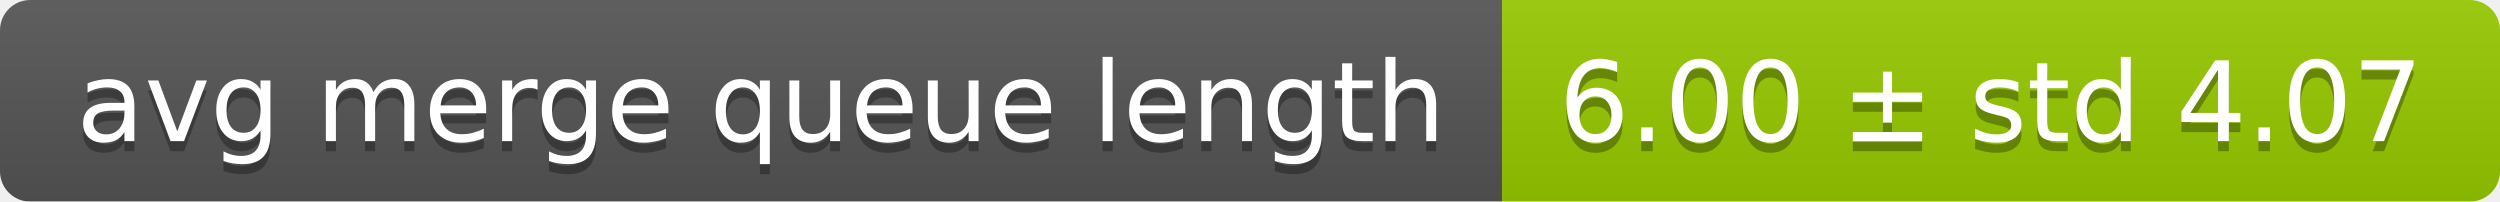
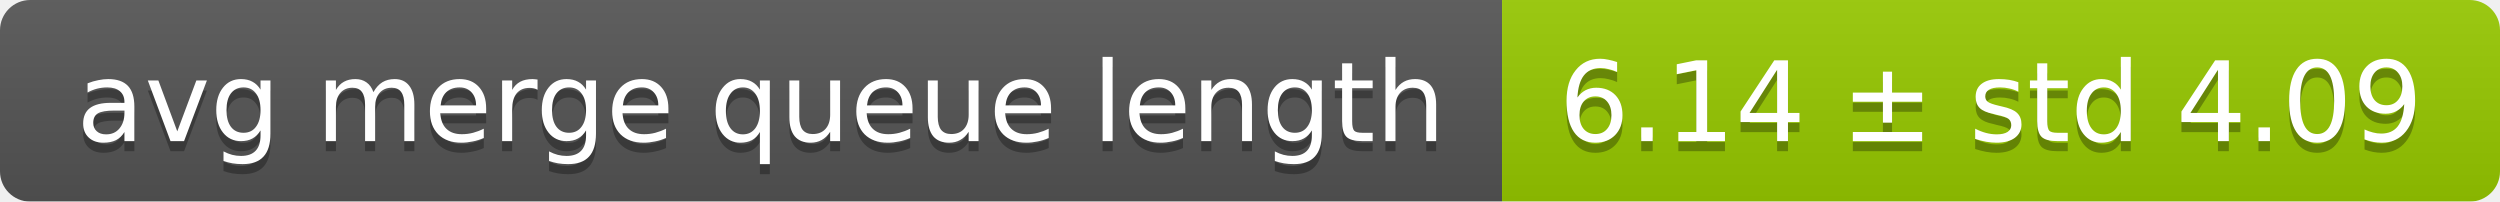
<svg xmlns="http://www.w3.org/2000/svg" width="248" height="20">
  <linearGradient id="smooth" x2="0" y2="100%">
    <stop offset="0" stop-color="#bbb" stop-opacity=".1" />
    <stop offset="1" stop-opacity=".1" />
  </linearGradient>
  <mask id="round">
    <rect width="248" height="20" rx="3" fill="#fff" />
  </mask>
  <g mask="url(#round)">
    <rect width="149" height="20" fill="#555" />
    <rect x="149" width="99" height="20" fill="#97ca00" />
    <rect width="248" height="20" fill="url(#smooth)" />
  </g>
  <g fill="#fff" text-anchor="middle" font-family="DejaVu Sans,Verdana,Geneva,sans-serif" font-size="11">
    <text x="75.5" y="15" fill="#010101" fill-opacity=".3">avg merge queue length</text>
    <text x="75.5" y="14">avg merge queue length</text>
-     <text x="197.5" y="15" fill="#010101" fill-opacity=".3">6.00 ± std 4.07</text>
-     <text x="197.5" y="14">6.00 ± std 4.07</text>
+     <text x="197.5" y="15" fill="#010101" fill-opacity=".3">6.14 ± std 4.09</text>
+     <text x="197.5" y="14">6.14 ± std 4.09</text>
  </g>
</svg>
